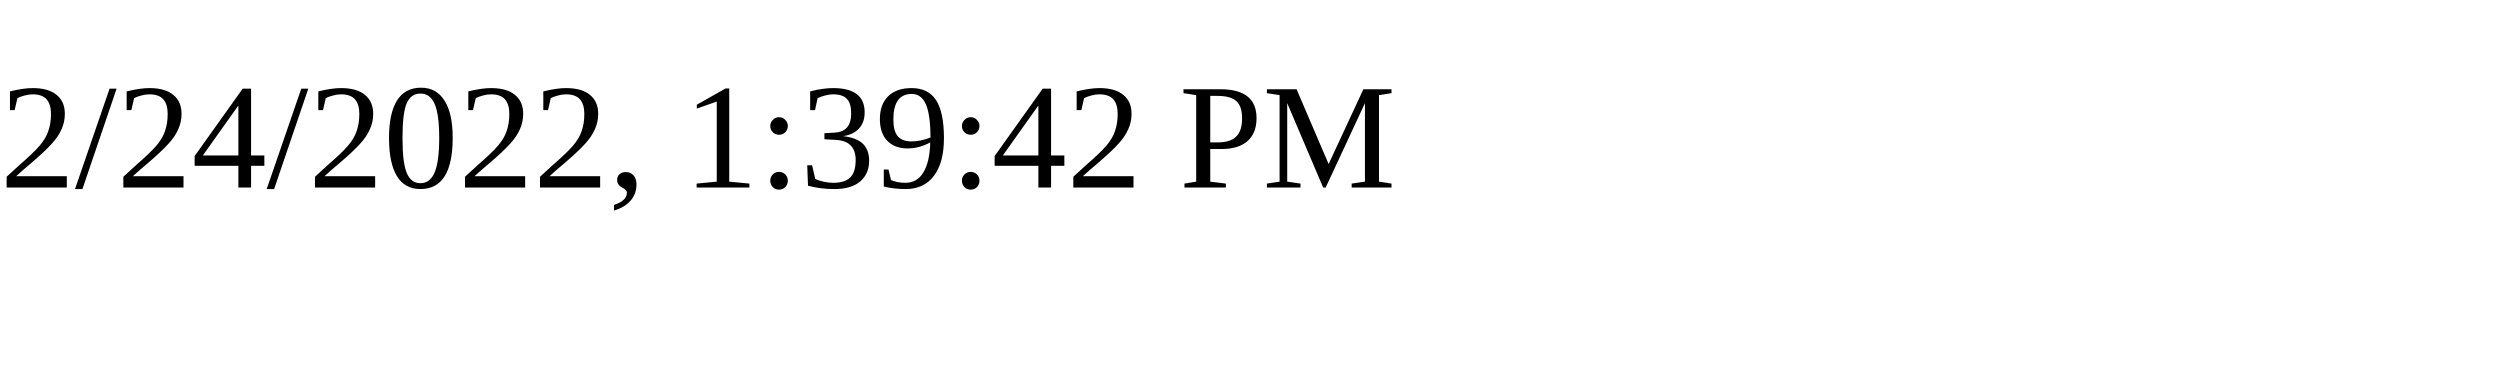
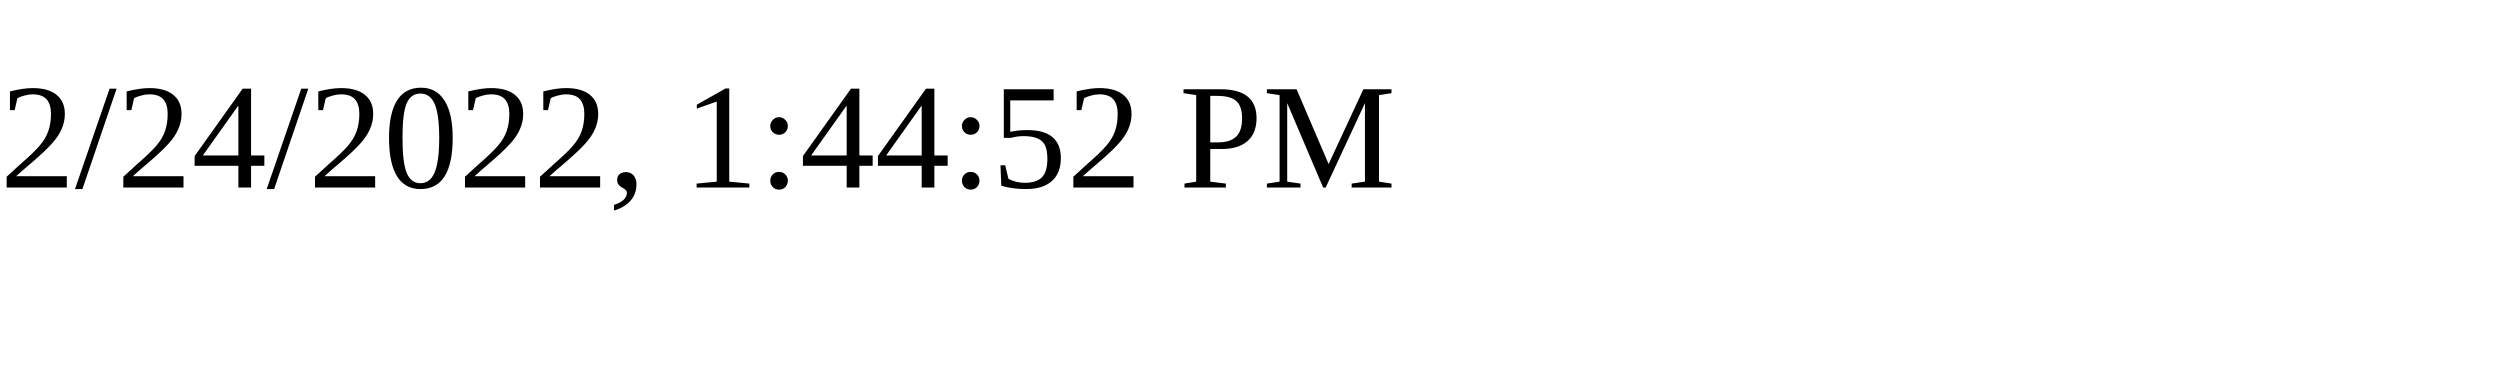
<svg xmlns="http://www.w3.org/2000/svg" height="30" width="200">
-   <text x="0" y="15">2/24/2022, 1:39:42 PM</text>
+   <text x="0" y="15">2/24/2022, 1:44:52 PM</text>
</svg>
